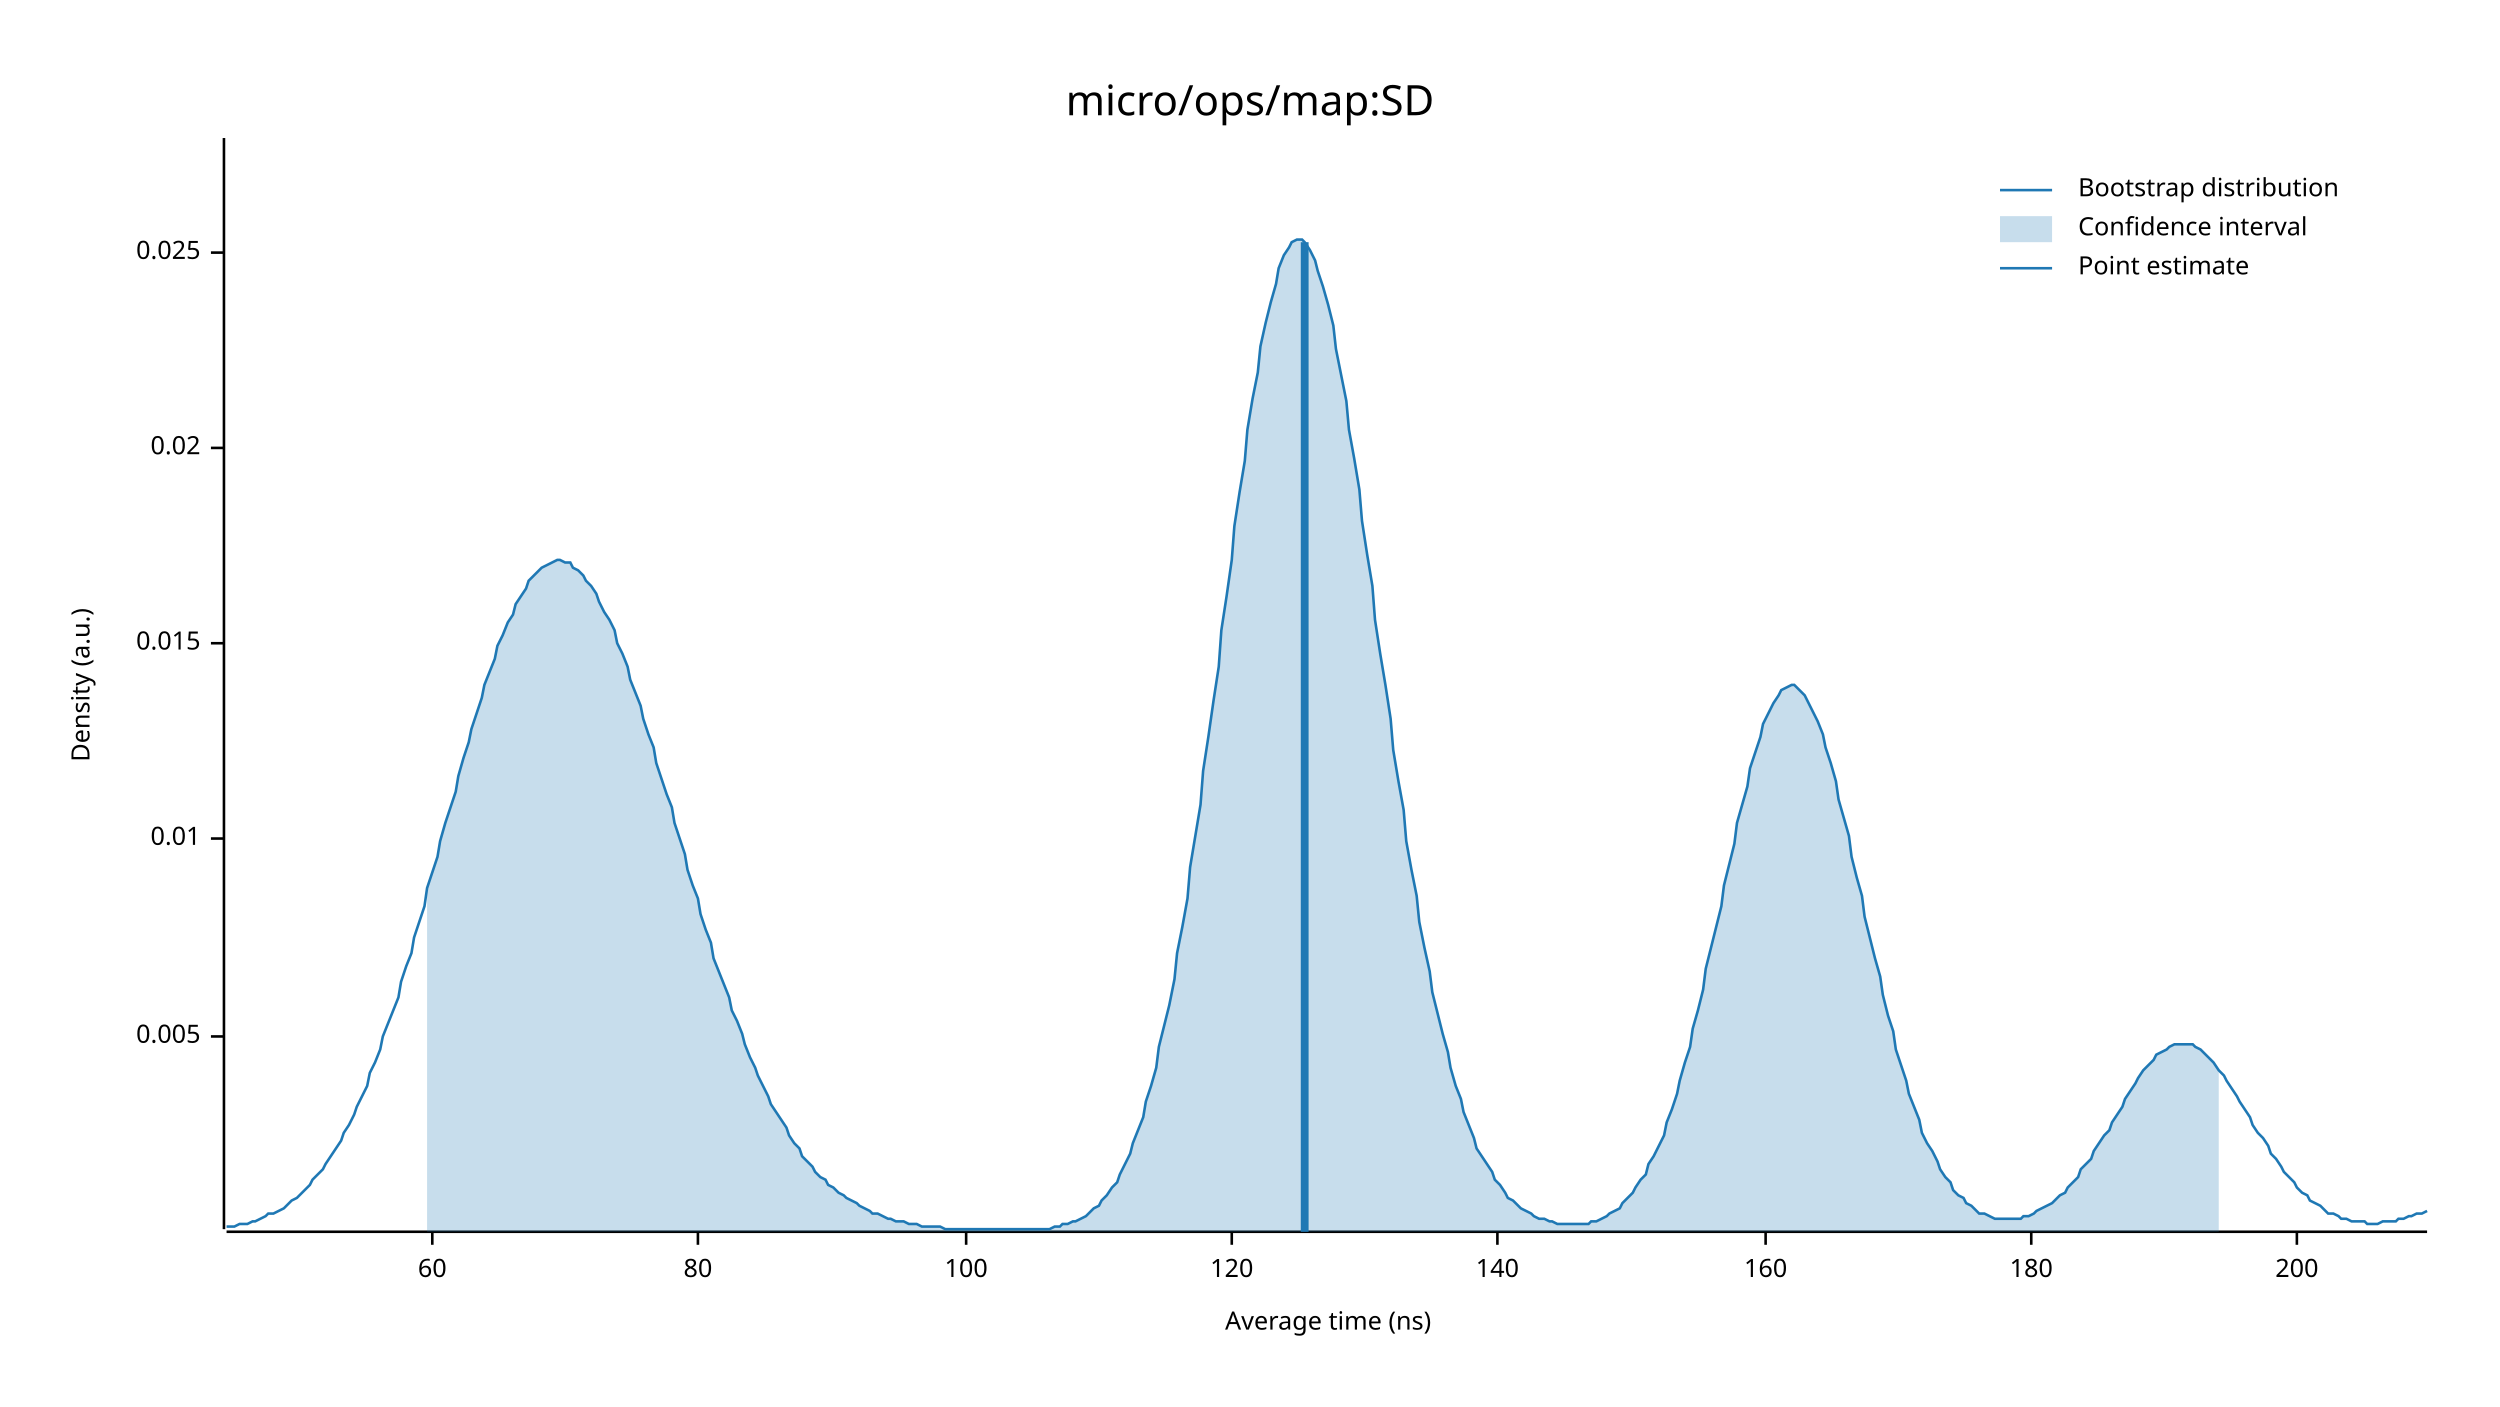
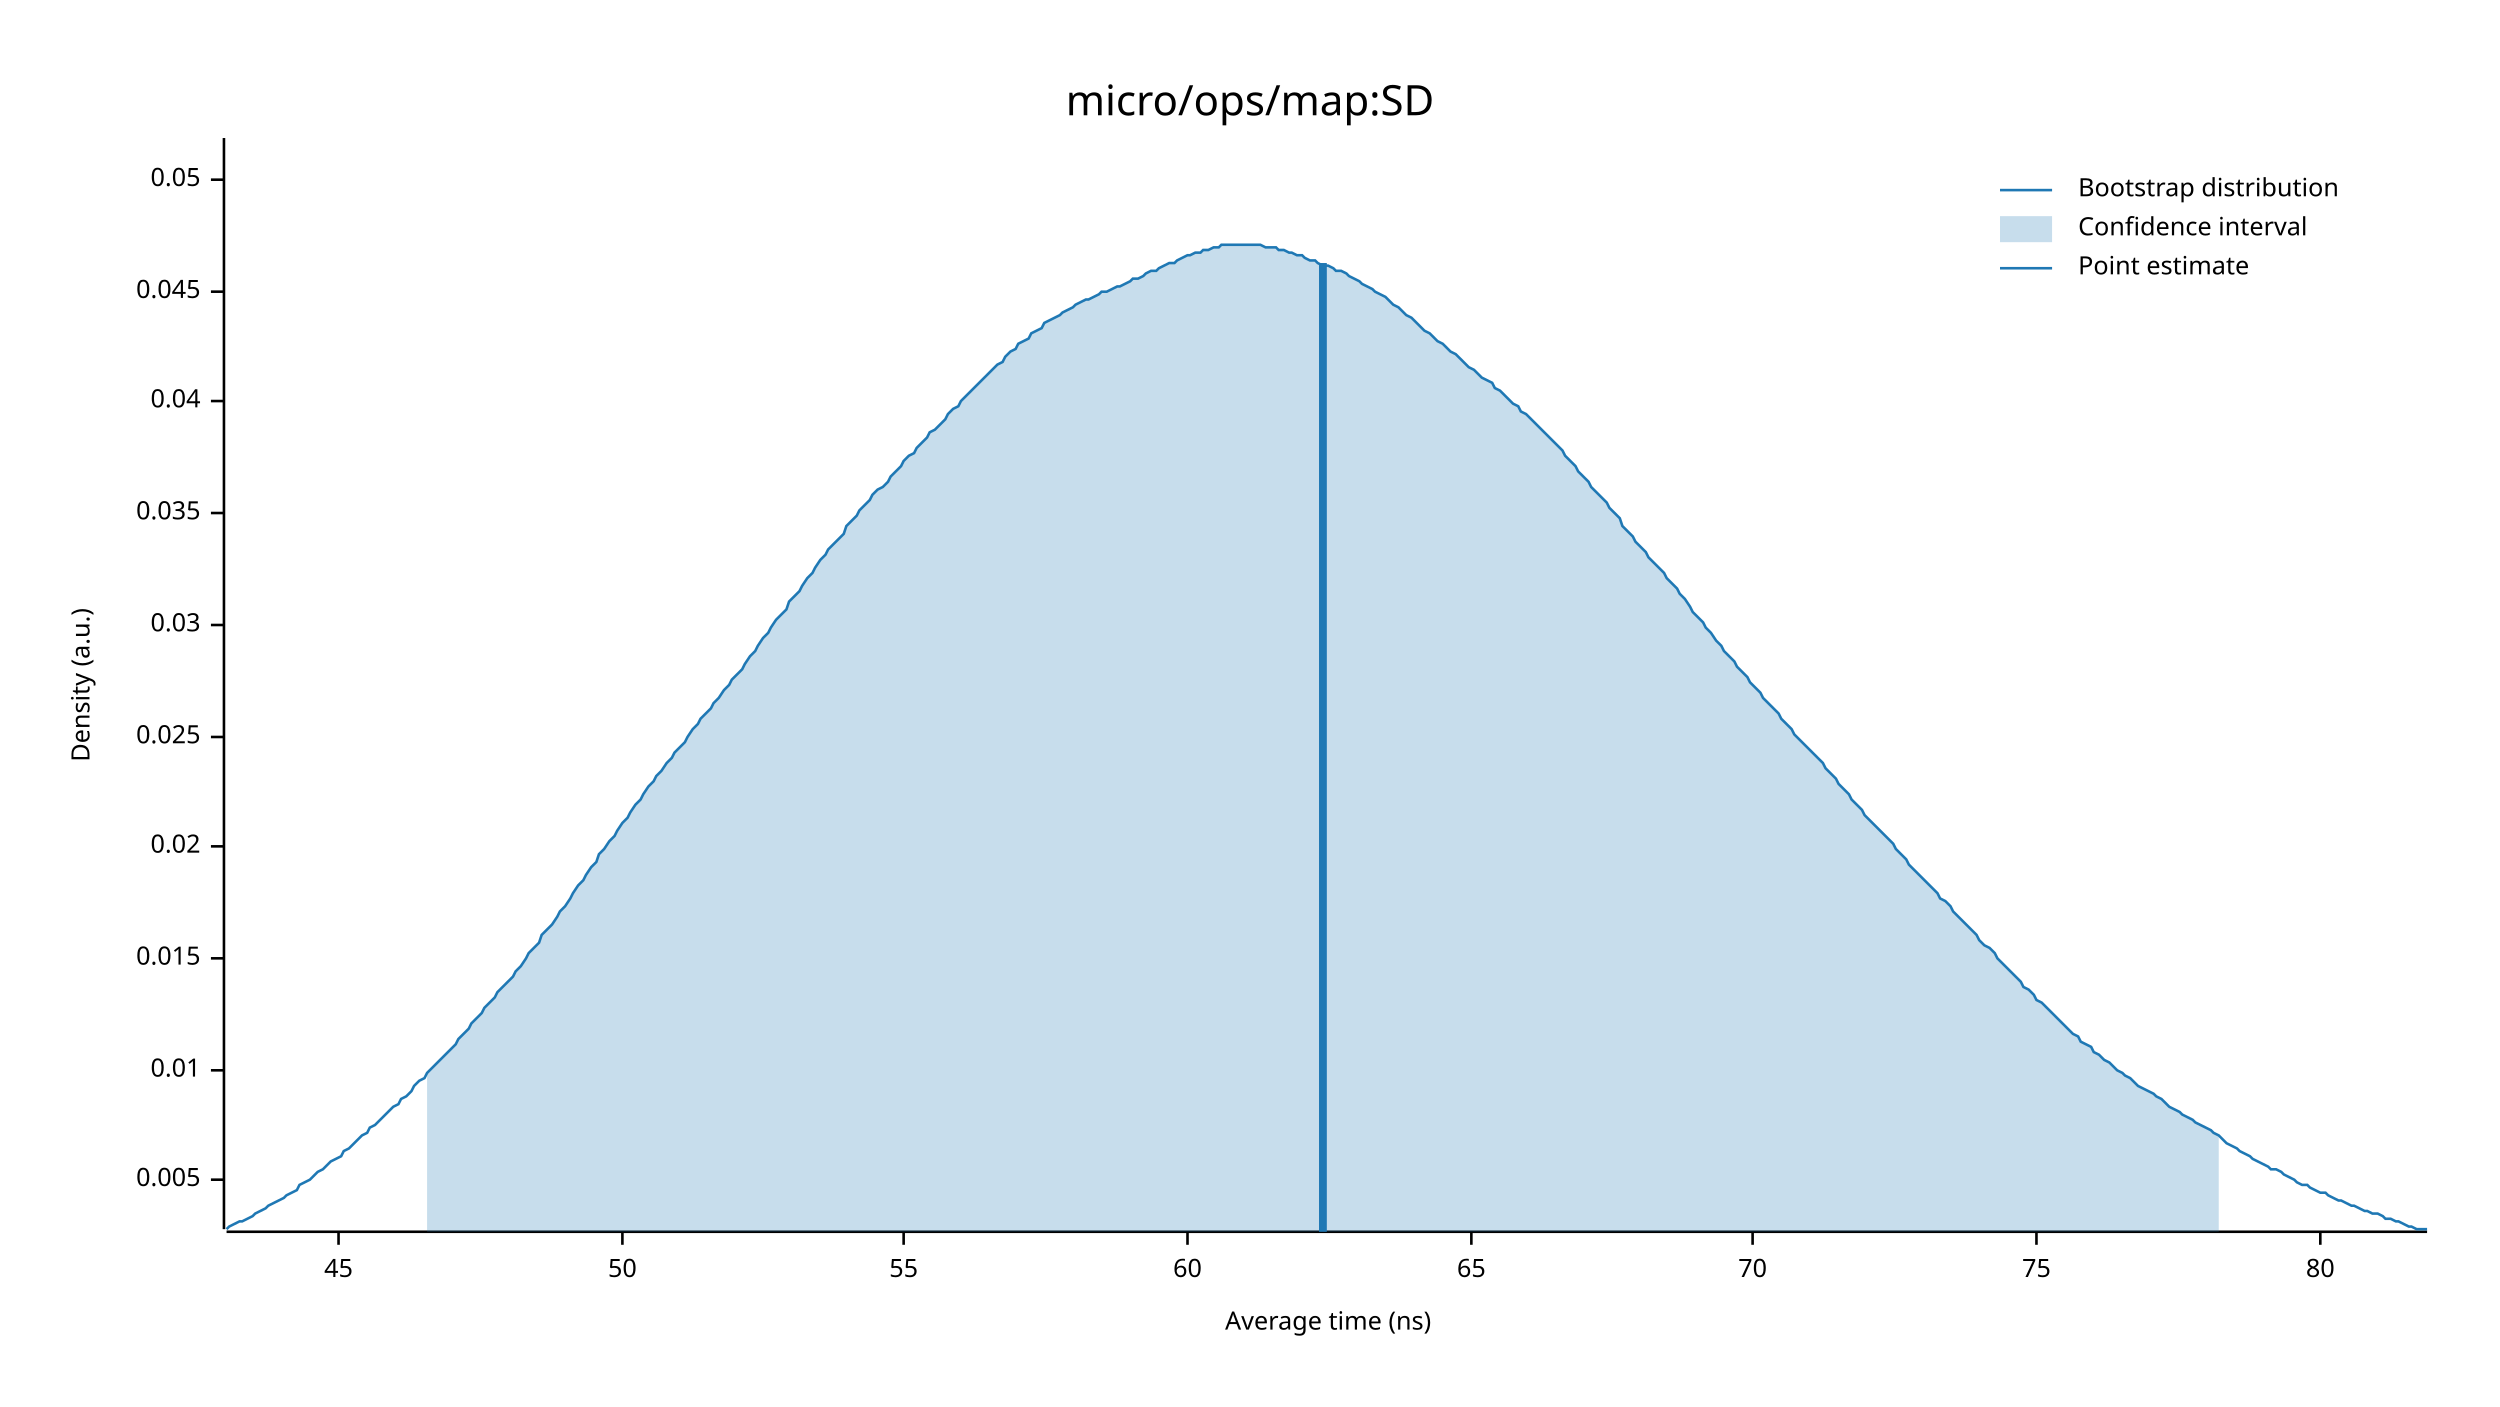
<svg xmlns="http://www.w3.org/2000/svg" width="960" height="540" viewBox="0 0 960 540">
  <text x="480" y="32" dy="0.76em" text-anchor="middle" font-family="sans-serif" font-size="16.129" opacity="1" fill="#000000">
micro/ops/map:SD
</text>
  <text x="27" y="263" dy="0.76em" text-anchor="middle" font-family="sans-serif" font-size="9.677" opacity="1" fill="#000000" transform="rotate(270, 27, 263)">
Density (a.u.)
</text>
  <text x="510" y="513" dy="-0.5ex" text-anchor="middle" font-family="sans-serif" font-size="9.677" opacity="1" fill="#000000">
Average time (ns)
</text>
  <polyline fill="none" opacity="1" stroke="#000000" stroke-width="1" points="86,53 86,472 " />
-   <text x="77" y="398" dy="0.5ex" text-anchor="end" font-family="sans-serif" font-size="9.677" opacity="1" fill="#000000">
+   <text x="77" y="453" dy="0.5ex" text-anchor="end" font-family="sans-serif" font-size="9.677" opacity="1" fill="#000000">
0.005
</text>
-   <polyline fill="none" opacity="1" stroke="#000000" stroke-width="1" points="81,398 86,398 " />
-   <text x="77" y="322" dy="0.5ex" text-anchor="end" font-family="sans-serif" font-size="9.677" opacity="1" fill="#000000">
+   <polyline fill="none" opacity="1" stroke="#000000" stroke-width="1" points="81,453 86,453 " />
+   <text x="77" y="411" dy="0.5ex" text-anchor="end" font-family="sans-serif" font-size="9.677" opacity="1" fill="#000000">
0.01
</text>
-   <polyline fill="none" opacity="1" stroke="#000000" stroke-width="1" points="81,322 86,322 " />
-   <text x="77" y="247" dy="0.5ex" text-anchor="end" font-family="sans-serif" font-size="9.677" opacity="1" fill="#000000">
+   <polyline fill="none" opacity="1" stroke="#000000" stroke-width="1" points="81,411 86,411 " />
+   <text x="77" y="368" dy="0.5ex" text-anchor="end" font-family="sans-serif" font-size="9.677" opacity="1" fill="#000000">
0.015
</text>
-   <polyline fill="none" opacity="1" stroke="#000000" stroke-width="1" points="81,247 86,247 " />
-   <text x="77" y="172" dy="0.5ex" text-anchor="end" font-family="sans-serif" font-size="9.677" opacity="1" fill="#000000">
+   <polyline fill="none" opacity="1" stroke="#000000" stroke-width="1" points="81,368 86,368 " />
+   <text x="77" y="325" dy="0.5ex" text-anchor="end" font-family="sans-serif" font-size="9.677" opacity="1" fill="#000000">
0.02
</text>
-   <polyline fill="none" opacity="1" stroke="#000000" stroke-width="1" points="81,172 86,172 " />
-   <text x="77" y="97" dy="0.5ex" text-anchor="end" font-family="sans-serif" font-size="9.677" opacity="1" fill="#000000">
+   <polyline fill="none" opacity="1" stroke="#000000" stroke-width="1" points="81,325 86,325 " />
+   <text x="77" y="283" dy="0.5ex" text-anchor="end" font-family="sans-serif" font-size="9.677" opacity="1" fill="#000000">
0.025
</text>
-   <polyline fill="none" opacity="1" stroke="#000000" stroke-width="1" points="81,97 86,97 " />
+   <polyline fill="none" opacity="1" stroke="#000000" stroke-width="1" points="81,283 86,283 " />
+   <text x="77" y="240" dy="0.5ex" text-anchor="end" font-family="sans-serif" font-size="9.677" opacity="1" fill="#000000">
+ 0.03
+ </text>
+   <polyline fill="none" opacity="1" stroke="#000000" stroke-width="1" points="81,240 86,240 " />
+   <text x="77" y="197" dy="0.5ex" text-anchor="end" font-family="sans-serif" font-size="9.677" opacity="1" fill="#000000">
+ 0.035
+ </text>
+   <polyline fill="none" opacity="1" stroke="#000000" stroke-width="1" points="81,197 86,197 " />
+   <text x="77" y="154" dy="0.5ex" text-anchor="end" font-family="sans-serif" font-size="9.677" opacity="1" fill="#000000">
+ 0.04
+ </text>
+   <polyline fill="none" opacity="1" stroke="#000000" stroke-width="1" points="81,154 86,154 " />
+   <text x="77" y="112" dy="0.5ex" text-anchor="end" font-family="sans-serif" font-size="9.677" opacity="1" fill="#000000">
+ 0.045
+ </text>
+   <polyline fill="none" opacity="1" stroke="#000000" stroke-width="1" points="81,112 86,112 " />
+   <text x="77" y="69" dy="0.5ex" text-anchor="end" font-family="sans-serif" font-size="9.677" opacity="1" fill="#000000">
+ 0.05
+ </text>
+   <polyline fill="none" opacity="1" stroke="#000000" stroke-width="1" points="81,69 86,69 " />
  <polyline fill="none" opacity="1" stroke="#000000" stroke-width="1" points="87,473 932,473 " />
-   <text x="166" y="483" dy="0.76em" text-anchor="middle" font-family="sans-serif" font-size="9.677" opacity="1" fill="#000000">
+   <text x="130" y="483" dy="0.76em" text-anchor="middle" font-family="sans-serif" font-size="9.677" opacity="1" fill="#000000">
+ 45
+ </text>
+   <polyline fill="none" opacity="1" stroke="#000000" stroke-width="1" points="130,473 130,478 " />
+   <text x="239" y="483" dy="0.76em" text-anchor="middle" font-family="sans-serif" font-size="9.677" opacity="1" fill="#000000">
+ 50
+ </text>
+   <polyline fill="none" opacity="1" stroke="#000000" stroke-width="1" points="239,473 239,478 " />
+   <text x="347" y="483" dy="0.76em" text-anchor="middle" font-family="sans-serif" font-size="9.677" opacity="1" fill="#000000">
+ 55
+ </text>
+   <polyline fill="none" opacity="1" stroke="#000000" stroke-width="1" points="347,473 347,478 " />
+   <text x="456" y="483" dy="0.76em" text-anchor="middle" font-family="sans-serif" font-size="9.677" opacity="1" fill="#000000">
60
</text>
-   <polyline fill="none" opacity="1" stroke="#000000" stroke-width="1" points="166,473 166,478 " />
-   <text x="268" y="483" dy="0.76em" text-anchor="middle" font-family="sans-serif" font-size="9.677" opacity="1" fill="#000000">
+   <polyline fill="none" opacity="1" stroke="#000000" stroke-width="1" points="456,473 456,478 " />
+   <text x="565" y="483" dy="0.76em" text-anchor="middle" font-family="sans-serif" font-size="9.677" opacity="1" fill="#000000">
+ 65
+ </text>
+   <polyline fill="none" opacity="1" stroke="#000000" stroke-width="1" points="565,473 565,478 " />
+   <text x="673" y="483" dy="0.76em" text-anchor="middle" font-family="sans-serif" font-size="9.677" opacity="1" fill="#000000">
+ 70
+ </text>
+   <polyline fill="none" opacity="1" stroke="#000000" stroke-width="1" points="673,473 673,478 " />
+   <text x="782" y="483" dy="0.76em" text-anchor="middle" font-family="sans-serif" font-size="9.677" opacity="1" fill="#000000">
+ 75
+ </text>
+   <polyline fill="none" opacity="1" stroke="#000000" stroke-width="1" points="782,473 782,478 " />
+   <text x="891" y="483" dy="0.76em" text-anchor="middle" font-family="sans-serif" font-size="9.677" opacity="1" fill="#000000">
80
</text>
-   <polyline fill="none" opacity="1" stroke="#000000" stroke-width="1" points="268,473 268,478 " />
-   <text x="371" y="483" dy="0.76em" text-anchor="middle" font-family="sans-serif" font-size="9.677" opacity="1" fill="#000000">
- 100
- </text>
-   <polyline fill="none" opacity="1" stroke="#000000" stroke-width="1" points="371,473 371,478 " />
-   <text x="473" y="483" dy="0.76em" text-anchor="middle" font-family="sans-serif" font-size="9.677" opacity="1" fill="#000000">
- 120
- </text>
-   <polyline fill="none" opacity="1" stroke="#000000" stroke-width="1" points="473,473 473,478 " />
-   <text x="575" y="483" dy="0.76em" text-anchor="middle" font-family="sans-serif" font-size="9.677" opacity="1" fill="#000000">
- 140
- </text>
-   <polyline fill="none" opacity="1" stroke="#000000" stroke-width="1" points="575,473 575,478 " />
-   <text x="678" y="483" dy="0.76em" text-anchor="middle" font-family="sans-serif" font-size="9.677" opacity="1" fill="#000000">
- 160
- </text>
-   <polyline fill="none" opacity="1" stroke="#000000" stroke-width="1" points="678,473 678,478 " />
-   <text x="780" y="483" dy="0.76em" text-anchor="middle" font-family="sans-serif" font-size="9.677" opacity="1" fill="#000000">
- 180
- </text>
-   <polyline fill="none" opacity="1" stroke="#000000" stroke-width="1" points="780,473 780,478 " />
-   <text x="882" y="483" dy="0.76em" text-anchor="middle" font-family="sans-serif" font-size="9.677" opacity="1" fill="#000000">
- 200
- </text>
-   <polyline fill="none" opacity="1" stroke="#000000" stroke-width="1" points="882,473 882,478 " />
-   <polyline fill="none" opacity="1" stroke="#1F78B4" stroke-width="1" points="87,471 88,471 90,471 92,470 93,470 95,470 97,469 98,469 100,468 102,467 103,466 105,466 107,465 109,464 110,463 112,461 114,460 115,459 117,457 119,455 120,453 122,451 124,449 125,447 127,444 129,441 131,438 132,435 134,432 136,428 137,425 139,421 141,417 142,412 144,408 146,403 147,398 149,393 151,388 153,383 154,377 156,371 158,366 159,360 161,354 163,348 164,341 166,335 168,329 169,323 171,316 173,310 175,304 176,298 178,291 180,285 181,280 183,274 185,268 186,263 188,258 190,253 191,248 193,244 195,239 197,236 198,232 200,229 202,226 203,223 205,221 207,219 208,218 210,217 212,216 214,215 215,215 217,216 219,216 220,218 222,219 224,221 225,223 227,225 229,228 230,231 232,235 234,238 236,242 237,247 239,251 241,256 242,261 244,266 246,271 247,276 249,282 251,287 252,293 254,299 256,305 258,310 259,316 261,322 263,328 264,334 266,340 268,345 269,351 271,357 273,362 274,368 276,373 278,378 280,383 281,388 283,392 285,397 286,401 288,406 290,410 291,413 293,417 295,421 296,424 298,427 300,430 302,433 303,436 305,439 307,441 308,444 310,446 312,448 313,450 315,452 317,453 318,455 320,456 322,458 324,459 325,460 327,461 329,462 330,463 332,464 334,465 335,466 337,466 339,467 341,468 342,468 344,469 346,469 347,469 349,470 351,470 352,470 354,471 356,471 357,471 359,471 361,471 363,472 364,472 366,472 368,472 369,472 371,472 373,472 374,472 376,472 378,472 379,472 381,472 383,472 385,472 386,472 388,472 390,472 391,472 393,472 395,472 396,472 398,472 400,472 401,472 403,472 405,471 407,471 408,470 410,470 412,469 413,469 415,468 417,467 418,466 420,464 422,463 423,461 425,459 427,456 429,454 430,451 432,447 434,443 435,439 437,434 439,429 440,423 442,417 444,410 445,402 447,394 449,386 451,376 452,366 454,356 456,345 457,333 459,321 461,309 462,296 464,283 466,269 468,256 469,242 471,229 473,215 474,202 476,189 478,177 479,165 481,153 483,143 484,133 486,124 488,116 490,109 491,103 493,98 495,95 496,93 498,92 500,92 501,93 503,96 505,100 506,104 508,110 510,117 512,125 513,134 515,144 517,154 518,165 520,176 522,188 523,200 525,213 527,225 528,238 530,251 532,263 534,276 535,288 537,300 539,311 540,323 542,334 544,344 545,354 547,364 549,373 550,381 552,389 554,397 556,404 557,410 559,417 561,422 562,427 564,432 566,437 567,441 569,444 571,447 573,450 574,453 576,455 578,458 579,460 581,461 583,463 584,464 586,465 588,466 589,467 591,468 593,468 595,469 596,469 598,470 600,470 601,470 603,470 605,470 606,470 608,470 610,470 611,469 613,469 615,468 617,467 618,466 620,465 622,464 623,462 625,460 627,458 628,456 630,453 632,451 633,447 635,444 637,440 639,436 640,431 642,426 644,420 645,415 647,408 649,402 650,395 652,388 654,380 655,372 657,364 659,356 661,348 662,340 664,332 666,324 667,316 669,309 671,302 672,295 674,289 676,283 677,278 679,274 681,270 683,267 684,265 686,264 688,263 689,263 691,265 693,267 694,269 696,273 698,277 700,282 701,287 703,293 705,300 706,307 708,314 710,321 711,329 713,337 715,344 716,352 718,360 720,368 722,375 723,382 725,390 727,396 728,403 730,409 732,415 733,420 735,425 737,430 738,435 740,439 742,442 744,446 745,449 747,452 749,454 750,457 752,459 754,460 755,462 757,463 759,465 760,466 762,466 764,467 766,468 767,468 769,468 771,468 772,468 774,468 776,468 777,467 779,467 781,466 782,465 784,464 786,463 788,462 789,461 791,459 793,458 794,456 796,454 798,452 799,449 801,447 803,445 804,442 806,439 808,436 810,434 811,431 813,428 815,425 816,422 818,419 820,416 821,414 823,411 825,409 827,407 828,405 830,404 832,403 833,402 835,401 837,401 838,401 840,401 842,401 843,402 845,403 847,405 849,407 850,408 852,411 854,413 855,415 857,418 859,421 860,423 862,426 864,429 865,432 867,435 869,437 871,440 872,443 874,445 876,448 877,450 879,452 881,454 882,456 884,458 886,459 887,461 889,462 891,463 893,465 894,466 896,466 898,467 899,468 901,468 903,469 904,469 906,469 908,469 909,470 911,470 913,470 915,469 916,469 918,469 920,469 921,468 923,468 925,467 926,467 928,466 930,466 932,465 " />
-   <polygon opacity="0.25" fill="#1F78B4" points="164,341 166,335 168,329 169,323 171,316 173,310 175,304 176,298 178,291 180,285 181,280 183,274 185,268 186,263 188,258 190,253 191,248 193,244 195,239 197,236 198,232 200,229 202,226 203,223 205,221 207,219 208,218 210,217 212,216 214,215 215,215 217,216 219,216 220,218 222,219 224,221 225,223 227,225 229,228 230,231 232,235 234,238 236,242 237,247 239,251 241,256 242,261 244,266 246,271 247,276 249,282 251,287 252,293 254,299 256,305 258,310 259,316 261,322 263,328 264,334 266,340 268,345 269,351 271,357 273,362 274,368 276,373 278,378 280,383 281,388 283,392 285,397 286,401 288,406 290,410 291,413 293,417 295,421 296,424 298,427 300,430 302,433 303,436 305,439 307,441 308,444 310,446 312,448 313,450 315,452 317,453 318,455 320,456 322,458 324,459 325,460 327,461 329,462 330,463 332,464 334,465 335,466 337,466 339,467 341,468 342,468 344,469 346,469 347,469 349,470 351,470 352,470 354,471 356,471 357,471 359,471 361,471 363,472 364,472 366,472 368,472 369,472 371,472 373,472 374,472 376,472 378,472 379,472 381,472 383,472 385,472 386,472 388,472 390,472 391,472 393,472 395,472 396,472 398,472 400,472 401,472 403,472 405,471 407,471 408,470 410,470 412,469 413,469 415,468 417,467 418,466 420,464 422,463 423,461 425,459 427,456 429,454 430,451 432,447 434,443 435,439 437,434 439,429 440,423 442,417 444,410 445,402 447,394 449,386 451,376 452,366 454,356 456,345 457,333 459,321 461,309 462,296 464,283 466,269 468,256 469,242 471,229 473,215 474,202 476,189 478,177 479,165 481,153 483,143 484,133 486,124 488,116 490,109 491,103 493,98 495,95 496,93 498,92 500,92 501,93 503,96 505,100 506,104 508,110 510,117 512,125 513,134 515,144 517,154 518,165 520,176 522,188 523,200 525,213 527,225 528,238 530,251 532,263 534,276 535,288 537,300 539,311 540,323 542,334 544,344 545,354 547,364 549,373 550,381 552,389 554,397 556,404 557,410 559,417 561,422 562,427 564,432 566,437 567,441 569,444 571,447 573,450 574,453 576,455 578,458 579,460 581,461 583,463 584,464 586,465 588,466 589,467 591,468 593,468 595,469 596,469 598,470 600,470 601,470 603,470 605,470 606,470 608,470 610,470 611,469 613,469 615,468 617,467 618,466 620,465 622,464 623,462 625,460 627,458 628,456 630,453 632,451 633,447 635,444 637,440 639,436 640,431 642,426 644,420 645,415 647,408 649,402 650,395 652,388 654,380 655,372 657,364 659,356 661,348 662,340 664,332 666,324 667,316 669,309 671,302 672,295 674,289 676,283 677,278 679,274 681,270 683,267 684,265 686,264 688,263 689,263 691,265 693,267 694,269 696,273 698,277 700,282 701,287 703,293 705,300 706,307 708,314 710,321 711,329 713,337 715,344 716,352 718,360 720,368 722,375 723,382 725,390 727,396 728,403 730,409 732,415 733,420 735,425 737,430 738,435 740,439 742,442 744,446 745,449 747,452 749,454 750,457 752,459 754,460 755,462 757,463 759,465 760,466 762,466 764,467 766,468 767,468 769,468 771,468 772,468 774,468 776,468 777,467 779,467 781,466 782,465 784,464 786,463 788,462 789,461 791,459 793,458 794,456 796,454 798,452 799,449 801,447 803,445 804,442 806,439 808,436 810,434 811,431 813,428 815,425 816,422 818,419 820,416 821,414 823,411 825,409 827,407 828,405 830,404 832,403 833,402 835,401 837,401 838,401 840,401 842,401 843,402 845,403 847,405 849,407 850,408 852,411 852,473 164,473 " />
-   <polyline fill="none" opacity="1" stroke="#1F78B4" stroke-width="3" points="501,473 501,93 " />
+   <polyline fill="none" opacity="1" stroke="#000000" stroke-width="1" points="891,473 891,478 " />
+   <polyline fill="none" opacity="1" stroke="#1F78B4" stroke-width="1" points="87,472 88,471 90,470 92,469 93,469 95,468 97,467 98,466 100,465 102,464 103,463 105,462 107,461 109,460 110,459 112,458 114,457 115,455 117,454 119,453 120,452 122,450 124,449 125,448 127,446 129,445 131,444 132,442 134,441 136,439 137,438 139,436 141,435 142,433 144,432 146,430 147,429 149,427 151,425 153,424 154,422 156,421 158,419 159,417 161,415 163,414 164,412 166,410 168,408 169,407 171,405 173,403 175,401 176,399 178,397 180,395 181,393 183,391 185,389 186,387 188,385 190,383 191,381 193,379 195,377 197,375 198,373 200,371 202,368 203,366 205,364 207,362 208,359 210,357 212,355 214,352 215,350 217,348 219,345 220,343 222,340 224,338 225,336 227,333 229,331 230,328 232,326 234,323 236,321 237,319 239,316 241,314 242,312 244,309 246,307 247,305 249,302 251,300 252,298 254,296 256,293 258,291 259,289 261,287 263,285 264,283 266,280 268,278 269,276 271,274 273,272 274,270 276,268 278,265 280,263 281,261 283,259 285,257 286,255 288,252 290,250 291,248 293,245 295,243 296,241 298,238 300,236 302,234 303,231 305,229 307,227 308,225 310,222 312,220 313,218 315,215 317,213 318,211 320,209 322,207 324,205 325,202 327,200 329,198 330,196 332,194 334,192 335,190 337,188 339,187 341,185 342,183 344,181 346,179 347,177 349,175 351,174 352,172 354,170 356,168 357,166 359,165 361,163 363,161 364,159 366,157 368,156 369,154 371,152 373,150 374,149 376,147 378,145 379,144 381,142 383,140 385,139 386,137 388,135 390,134 391,132 393,131 395,130 396,128 398,127 400,126 401,124 403,123 405,122 407,121 408,120 410,119 412,118 413,117 415,116 417,115 418,115 420,114 422,113 423,112 425,112 427,111 429,110 430,110 432,109 434,108 435,107 437,107 439,106 440,105 442,104 444,104 445,103 447,102 449,101 451,101 452,100 454,99 456,98 457,98 459,97 461,97 462,96 464,96 466,95 468,95 469,94 471,94 473,94 474,94 476,94 478,94 479,94 481,94 483,94 484,94 486,95 488,95 490,95 491,96 493,96 495,97 496,97 498,98 500,98 501,99 503,100 505,100 506,101 508,102 510,102 512,103 513,104 515,104 517,105 518,106 520,107 522,108 523,109 525,110 527,111 528,112 530,113 532,114 534,116 535,117 537,118 539,120 540,121 542,122 544,124 545,125 547,127 549,128 550,129 552,131 554,132 556,134 557,135 559,136 561,138 562,139 564,141 566,142 567,143 569,145 571,146 573,147 574,149 576,150 578,152 579,153 581,155 583,156 584,158 586,159 588,161 589,162 591,164 593,166 595,168 596,169 598,171 600,173 601,175 603,177 605,179 606,181 608,183 610,185 611,187 613,189 615,191 617,193 618,195 620,197 622,199 623,202 625,204 627,206 628,208 630,210 632,212 633,214 635,216 637,218 639,220 640,222 642,224 644,226 645,228 647,230 649,233 650,235 652,237 654,239 655,241 657,243 659,246 661,248 662,250 664,252 666,254 667,256 669,258 671,260 672,262 674,264 676,266 677,268 679,270 681,272 683,274 684,276 686,278 688,280 689,282 691,284 693,286 694,287 696,289 698,291 700,293 701,295 703,297 705,299 706,301 708,303 710,305 711,307 713,309 715,311 716,313 718,315 720,317 722,319 723,320 725,322 727,324 728,326 730,328 732,330 733,332 735,334 737,336 738,337 740,339 742,341 744,343 745,345 747,346 749,348 750,350 752,352 754,354 755,355 757,357 759,359 760,361 762,363 764,364 766,366 767,368 769,370 771,372 772,373 774,375 776,377 777,379 779,380 781,382 782,384 784,385 786,387 788,389 789,390 791,392 793,394 794,395 796,397 798,398 799,400 801,401 803,402 804,404 806,405 808,407 810,408 811,409 813,411 815,412 816,413 818,414 820,416 821,417 823,418 825,419 827,420 828,421 830,422 832,424 833,425 835,426 837,427 838,428 840,429 842,430 843,431 845,432 847,433 849,434 850,435 852,436 854,438 855,439 857,440 859,441 860,442 862,443 864,444 865,445 867,446 869,447 871,448 872,449 874,449 876,450 877,451 879,452 881,453 882,454 884,455 886,455 887,456 889,457 891,458 893,458 894,459 896,460 898,461 899,461 901,462 903,463 904,463 906,464 908,465 909,465 911,466 913,466 915,467 916,468 918,468 920,469 921,469 923,470 925,471 926,471 928,472 930,472 932,472 " />
+   <polygon opacity="0.25" fill="#1F78B4" points="164,412 166,410 168,408 169,407 171,405 173,403 175,401 176,399 178,397 180,395 181,393 183,391 185,389 186,387 188,385 190,383 191,381 193,379 195,377 197,375 198,373 200,371 202,368 203,366 205,364 207,362 208,359 210,357 212,355 214,352 215,350 217,348 219,345 220,343 222,340 224,338 225,336 227,333 229,331 230,328 232,326 234,323 236,321 237,319 239,316 241,314 242,312 244,309 246,307 247,305 249,302 251,300 252,298 254,296 256,293 258,291 259,289 261,287 263,285 264,283 266,280 268,278 269,276 271,274 273,272 274,270 276,268 278,265 280,263 281,261 283,259 285,257 286,255 288,252 290,250 291,248 293,245 295,243 296,241 298,238 300,236 302,234 303,231 305,229 307,227 308,225 310,222 312,220 313,218 315,215 317,213 318,211 320,209 322,207 324,205 325,202 327,200 329,198 330,196 332,194 334,192 335,190 337,188 339,187 341,185 342,183 344,181 346,179 347,177 349,175 351,174 352,172 354,170 356,168 357,166 359,165 361,163 363,161 364,159 366,157 368,156 369,154 371,152 373,150 374,149 376,147 378,145 379,144 381,142 383,140 385,139 386,137 388,135 390,134 391,132 393,131 395,130 396,128 398,127 400,126 401,124 403,123 405,122 407,121 408,120 410,119 412,118 413,117 415,116 417,115 418,115 420,114 422,113 423,112 425,112 427,111 429,110 430,110 432,109 434,108 435,107 437,107 439,106 440,105 442,104 444,104 445,103 447,102 449,101 451,101 452,100 454,99 456,98 457,98 459,97 461,97 462,96 464,96 466,95 468,95 469,94 471,94 473,94 474,94 476,94 478,94 479,94 481,94 483,94 484,94 486,95 488,95 490,95 491,96 493,96 495,97 496,97 498,98 500,98 501,99 503,100 505,100 506,101 508,102 510,102 512,103 513,104 515,104 517,105 518,106 520,107 522,108 523,109 525,110 527,111 528,112 530,113 532,114 534,116 535,117 537,118 539,120 540,121 542,122 544,124 545,125 547,127 549,128 550,129 552,131 554,132 556,134 557,135 559,136 561,138 562,139 564,141 566,142 567,143 569,145 571,146 573,147 574,149 576,150 578,152 579,153 581,155 583,156 584,158 586,159 588,161 589,162 591,164 593,166 595,168 596,169 598,171 600,173 601,175 603,177 605,179 606,181 608,183 610,185 611,187 613,189 615,191 617,193 618,195 620,197 622,199 623,202 625,204 627,206 628,208 630,210 632,212 633,214 635,216 637,218 639,220 640,222 642,224 644,226 645,228 647,230 649,233 650,235 652,237 654,239 655,241 657,243 659,246 661,248 662,250 664,252 666,254 667,256 669,258 671,260 672,262 674,264 676,266 677,268 679,270 681,272 683,274 684,276 686,278 688,280 689,282 691,284 693,286 694,287 696,289 698,291 700,293 701,295 703,297 705,299 706,301 708,303 710,305 711,307 713,309 715,311 716,313 718,315 720,317 722,319 723,320 725,322 727,324 728,326 730,328 732,330 733,332 735,334 737,336 738,337 740,339 742,341 744,343 745,345 747,346 749,348 750,350 752,352 754,354 755,355 757,357 759,359 760,361 762,363 764,364 766,366 767,368 769,370 771,372 772,373 774,375 776,377 777,379 779,380 781,382 782,384 784,385 786,387 788,389 789,390 791,392 793,394 794,395 796,397 798,398 799,400 801,401 803,402 804,404 806,405 808,407 810,408 811,409 813,411 815,412 816,413 818,414 820,416 821,417 823,418 825,419 827,420 828,421 830,422 832,424 833,425 835,426 837,427 838,428 840,429 842,430 843,431 845,432 847,433 849,434 850,435 852,436 852,473 164,473 " />
+   <polyline fill="none" opacity="1" stroke="#1F78B4" stroke-width="3" points="508,473 508,101 " />
  <text x="798" y="68" dy="0.76em" text-anchor="start" font-family="sans-serif" font-size="9.677" opacity="1" fill="#000000">
Bootstrap distribution
</text>
  <text x="798" y="83" dy="0.76em" text-anchor="start" font-family="sans-serif" font-size="9.677" opacity="1" fill="#000000">
Confidence interval
</text>
  <text x="798" y="98" dy="0.76em" text-anchor="start" font-family="sans-serif" font-size="9.677" opacity="1" fill="#000000">
Point estimate
</text>
  <polyline fill="none" opacity="1" stroke="#1F78B4" stroke-width="1" points="768,73 788,73 " />
  <rect x="768" y="83" width="20" height="10" opacity="0.25" fill="#1F78B4" stroke="none" />
  <polyline fill="none" opacity="1" stroke="#1F78B4" stroke-width="1" points="768,103 788,103 " />
</svg>
